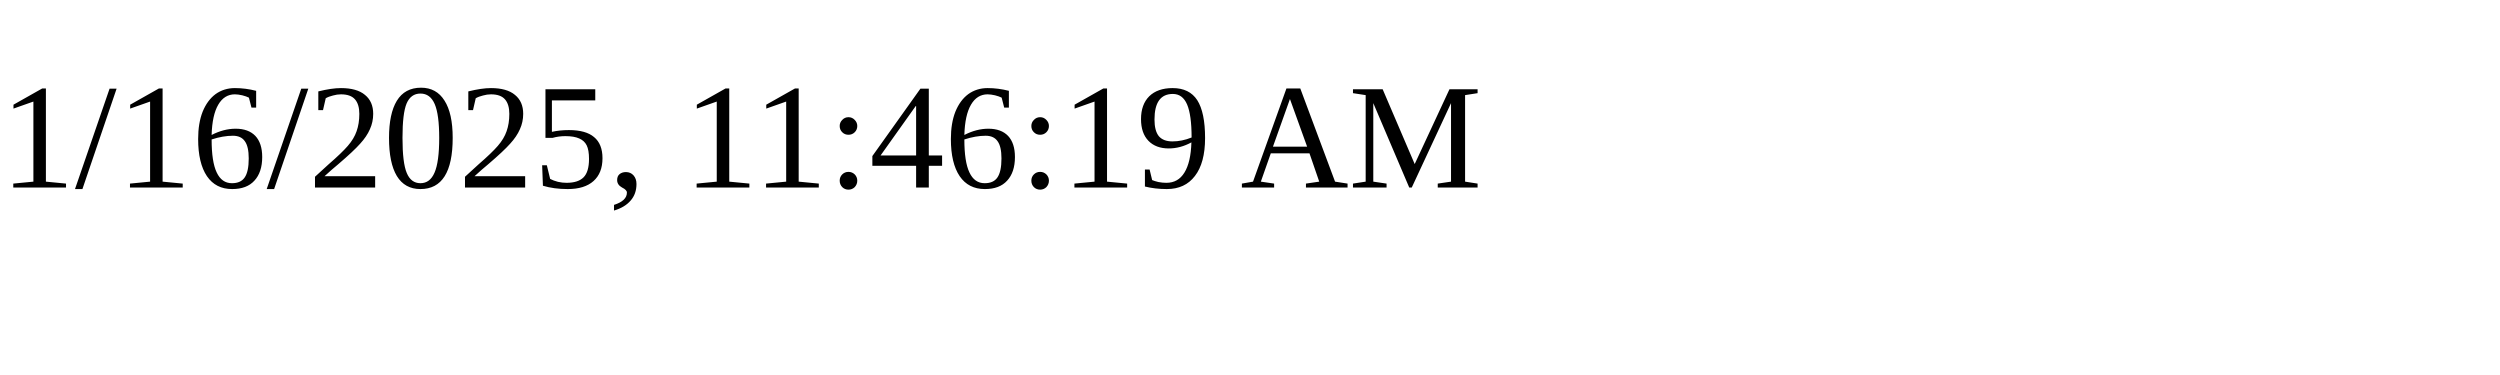
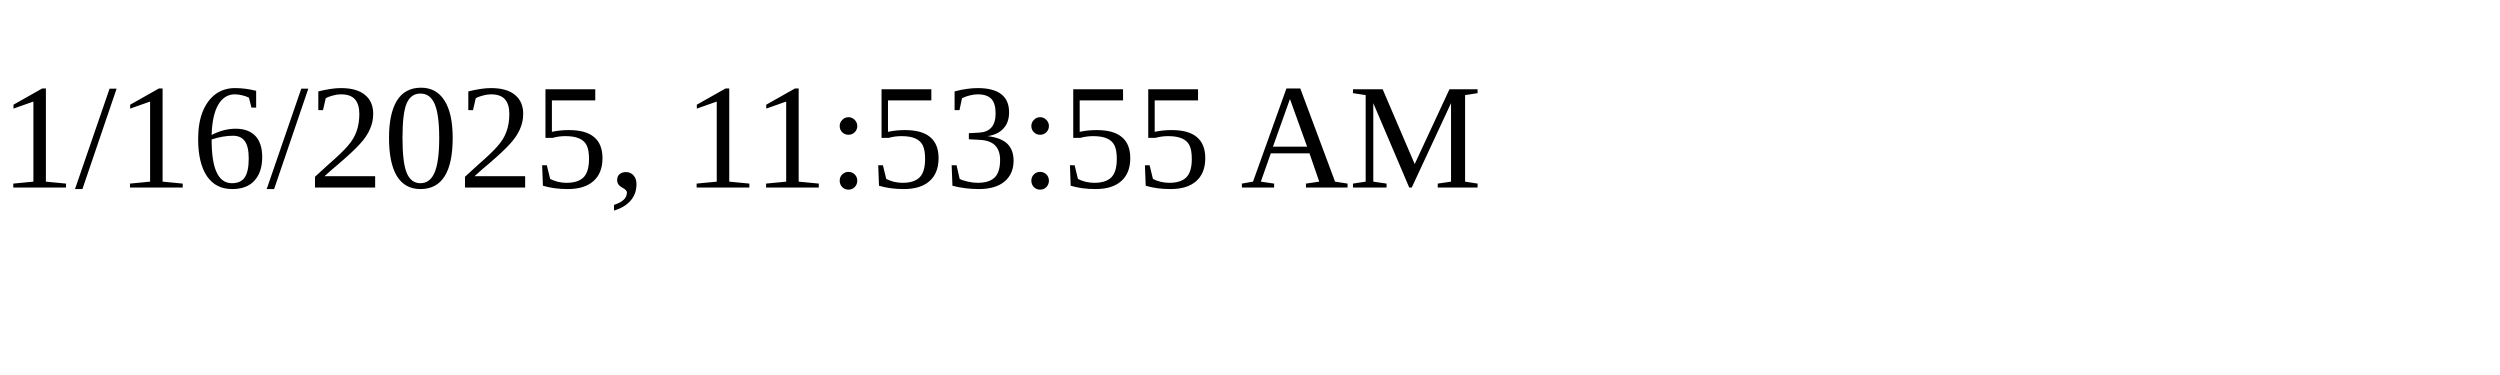
<svg xmlns="http://www.w3.org/2000/svg" height="30" width="200">
-   <text x="0" y="15">1/16/2025, 11:46:19 AM</text>
+   <text x="0" y="15">1/16/2025, 11:53:55 AM</text>
</svg>
